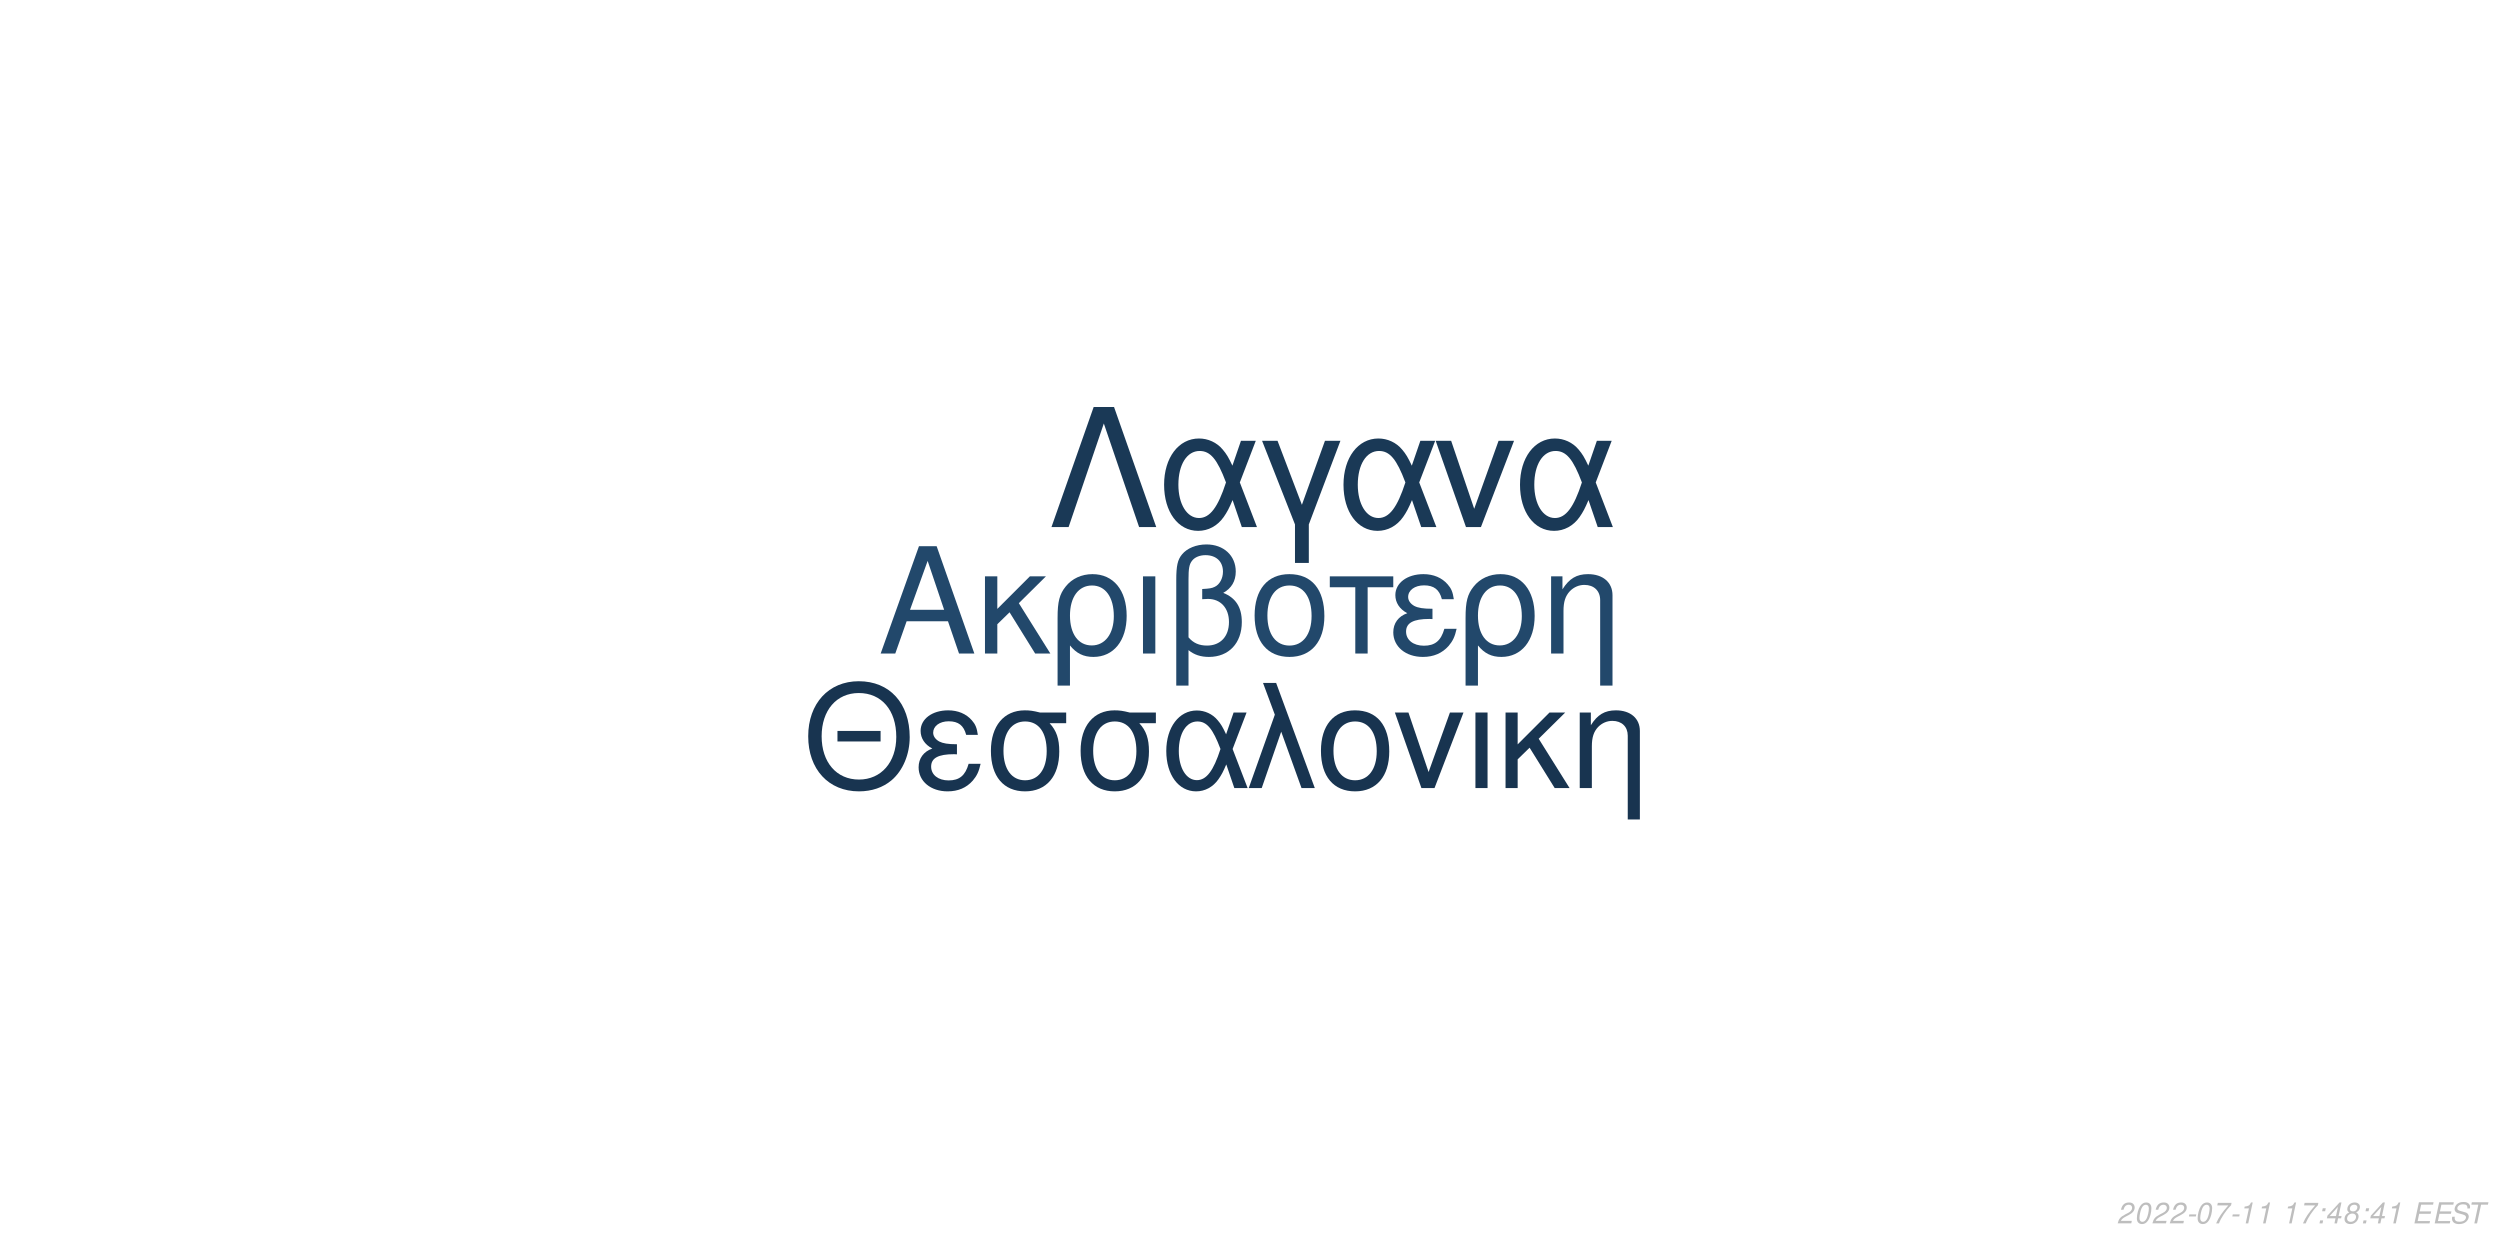
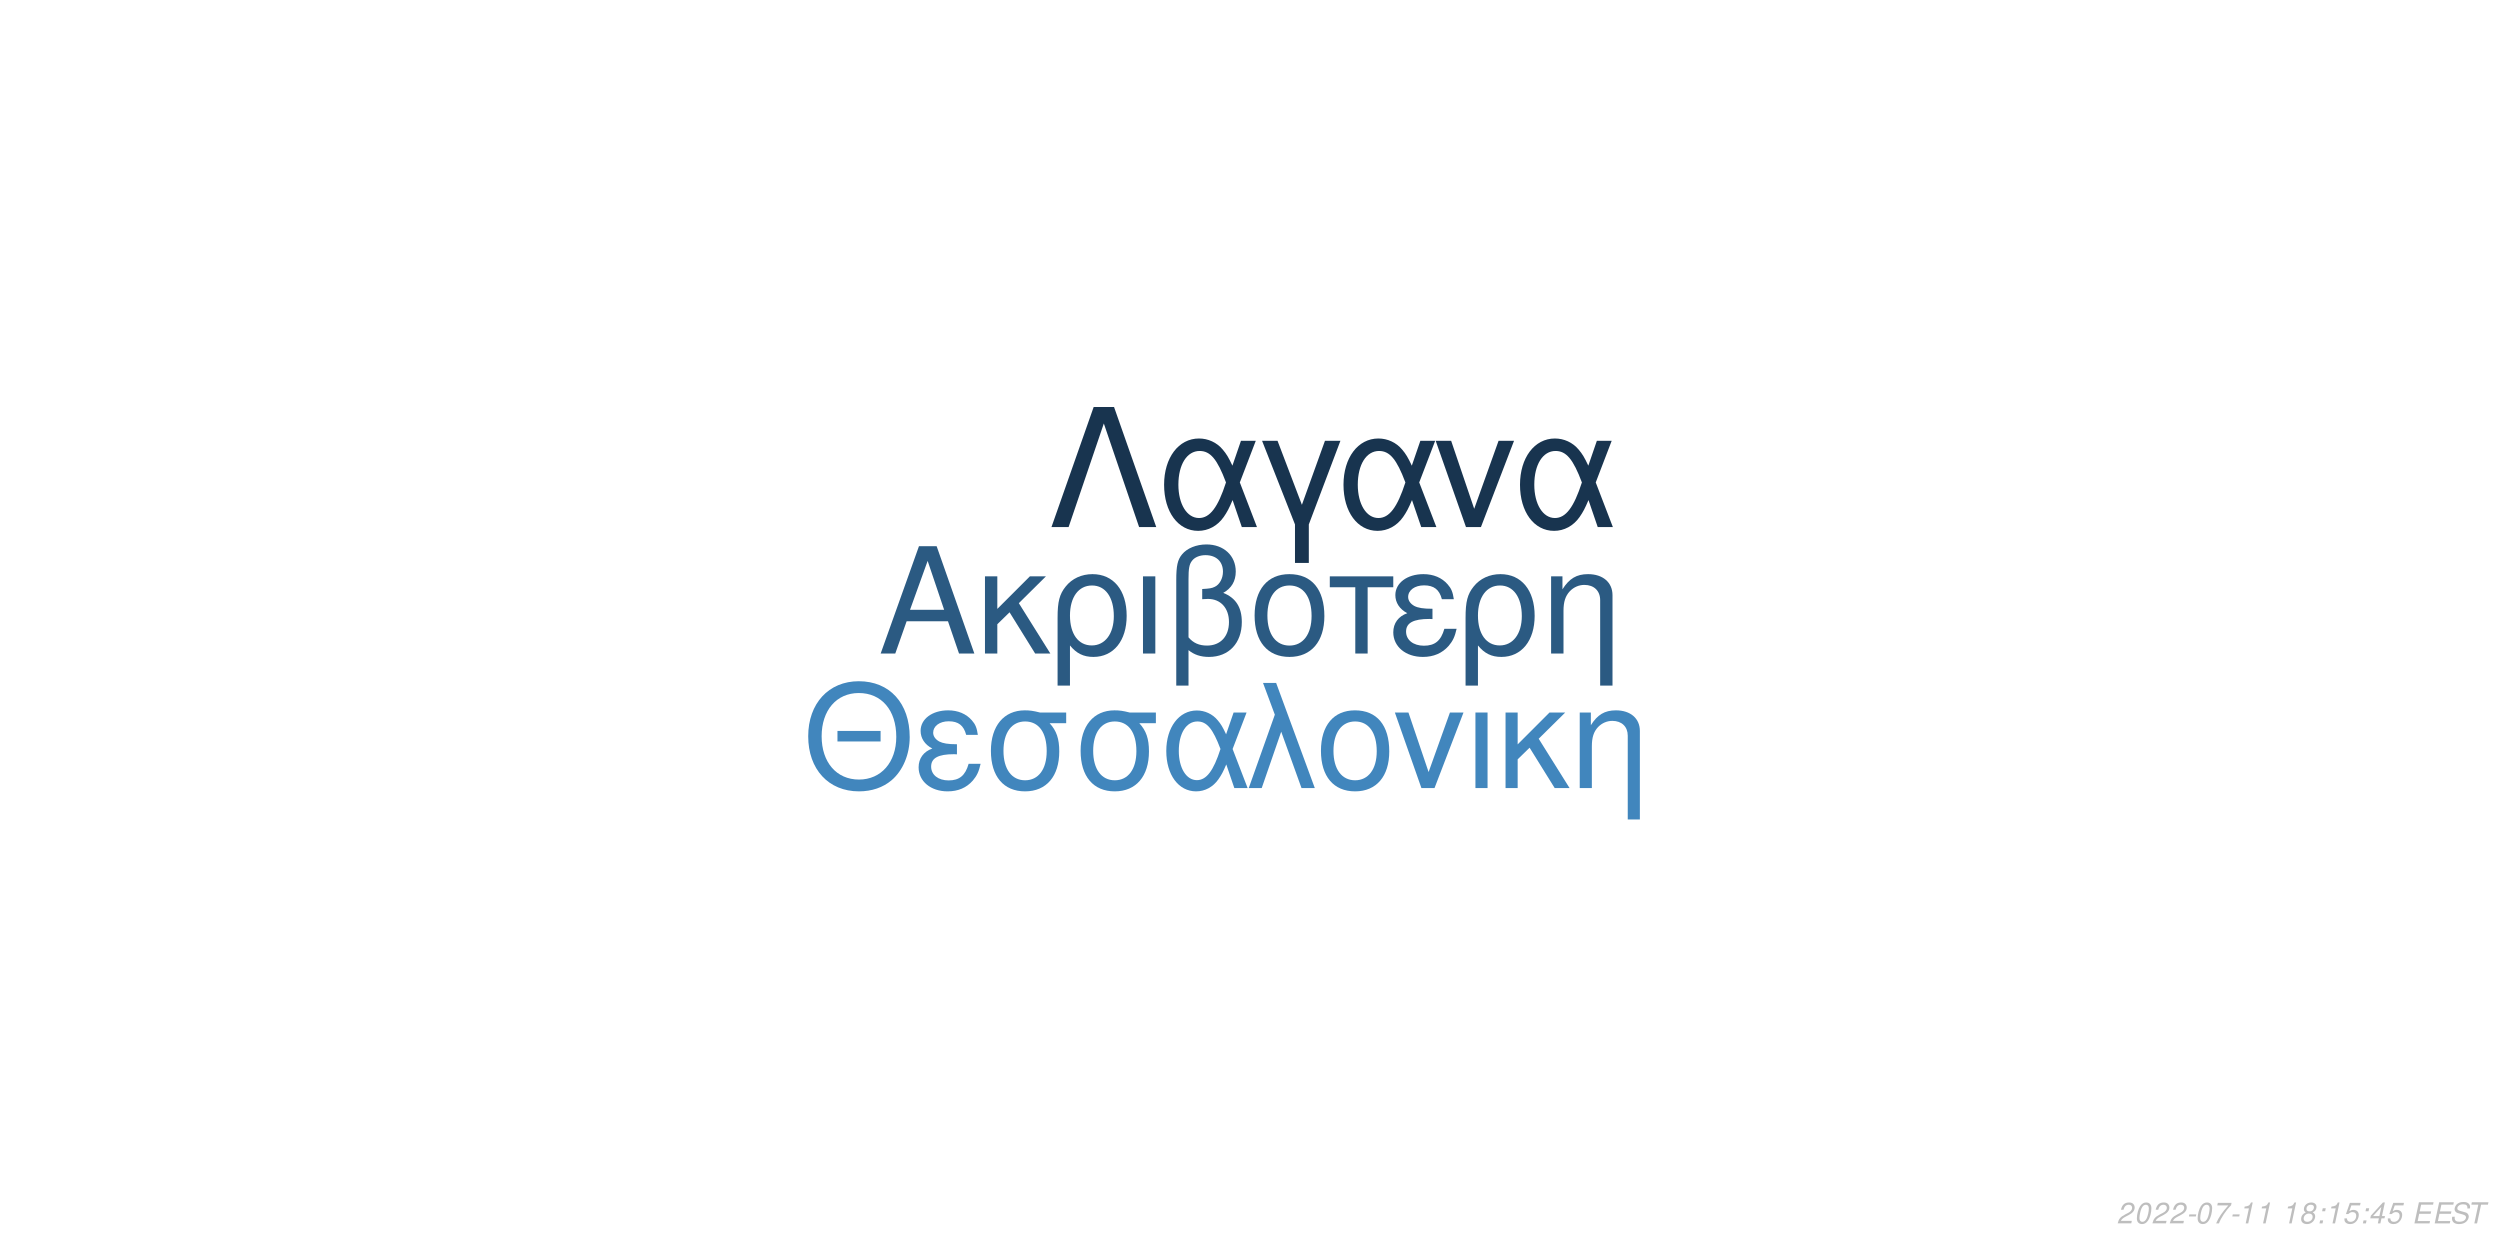
<svg xmlns="http://www.w3.org/2000/svg" xmlns:xlink="http://www.w3.org/1999/xlink" width="864pt" height="432pt" viewBox="0 0 864 432" version="1.1">
  <defs>
    <g>
      <symbol overflow="visible" id="glyph0-0">
        <path style="stroke:none;" d="" />
      </symbol>
      <symbol overflow="visible" id="glyph0-1">
        <path style="stroke:none;" d="M 24.125 -11.141 L 27.938 0 L 33.234 0 L 20.203 -37.094 L 14.094 -37.094 L 0.859 0 L 5.906 0 L 9.828 -11.141 Z M 22.797 -15.109 L 11 -15.109 L 17.094 -32.016 Z M 22.797 -15.109 " />
      </symbol>
      <symbol overflow="visible" id="glyph0-2">
        <path style="stroke:none;" d="M 7.172 -15.422 L 7.172 -26.672 L 2.906 -26.672 L 2.906 0 L 7.172 0 L 7.172 -10.125 L 11.406 -14.25 L 20.25 0 L 25.5 0 L 14.609 -17.406 L 23.969 -26.672 L 18.422 -26.672 Z M 7.172 -15.422 " />
      </symbol>
      <symbol overflow="visible" id="glyph0-3">
        <path style="stroke:none;" d="M 3 11.094 L 7.281 11.094 L 7.281 -2.797 C 9.516 -0.047 11.953 1.172 15.375 1.172 C 22.344 1.172 26.875 -4.422 26.875 -13.031 C 26.875 -21.891 22.297 -27.438 15.062 -27.438 C 11.297 -27.438 7.984 -25.906 5.797 -23.156 C 3.672 -20.516 3 -17.969 3 -12.359 Z M 14.906 -23.516 C 19.547 -23.516 22.438 -19.438 22.438 -12.922 C 22.438 -6.812 19.391 -2.797 14.812 -2.797 C 10.172 -2.797 7.281 -6.766 7.281 -13.125 C 7.281 -19.484 10.234 -23.516 14.906 -23.516 Z M 14.906 -23.516 " />
      </symbol>
      <symbol overflow="visible" id="glyph0-4">
        <path style="stroke:none;" d="M 3.516 0 L 7.781 0 L 7.781 -26.672 L 3.516 -26.672 Z M 3.516 0 " />
      </symbol>
      <symbol overflow="visible" id="glyph0-5">
        <path style="stroke:none;" d="M 4.016 11.094 L 8.25 11.094 L 8.25 -1.172 C 10.172 0.406 12.422 1.172 15.312 1.172 C 22.188 1.172 26.672 -3.609 26.672 -10.891 C 26.672 -15.984 24.578 -19.234 20.25 -20.969 C 23.109 -22.547 24.578 -25.031 24.578 -28.344 C 24.578 -33.844 20.406 -37.703 14.453 -37.703 C 10.938 -37.703 7.734 -36.391 6 -34.25 C 4.484 -32.422 4.016 -30.328 4.016 -25.391 Z M 8.25 -25.656 C 8.25 -29.359 8.5 -30.844 9.469 -32.062 C 10.375 -33.281 12.156 -34 14.094 -34 C 17.812 -34 20.156 -31.812 20.156 -28.297 C 20.156 -25.953 18.984 -23.812 17.297 -23.047 C 16.281 -22.547 15.469 -22.438 12.984 -22.297 L 12.984 -18.781 C 13.734 -18.828 14.344 -18.875 14.969 -18.875 C 19.344 -18.875 22.234 -15.719 22.234 -10.891 C 22.234 -5.906 19.281 -2.75 14.656 -2.75 C 11.953 -2.75 9.922 -3.609 8.25 -5.594 Z M 8.25 -25.656 " />
      </symbol>
      <symbol overflow="visible" id="glyph0-6">
        <path style="stroke:none;" d="M 14.094 -27.438 C 6.562 -27.438 2.094 -22.094 2.094 -13.125 C 2.094 -4.125 6.562 1.172 14.141 1.172 C 21.672 1.172 26.203 -4.172 26.203 -12.922 C 26.203 -22.188 21.828 -27.438 14.094 -27.438 Z M 14.141 -23.516 C 18.938 -23.516 21.781 -19.594 21.781 -12.984 C 21.781 -6.672 18.828 -2.75 14.141 -2.75 C 9.422 -2.75 6.516 -6.672 6.516 -13.125 C 6.516 -19.594 9.422 -23.516 14.141 -23.516 Z M 14.141 -23.516 " />
      </symbol>
      <symbol overflow="visible" id="glyph0-7">
        <path style="stroke:none;" d="M 7.891 0 L 12.156 0 L 12.156 -22.906 L 21.016 -22.906 L 21.016 -26.672 L -0.922 -26.672 L -0.922 -22.906 L 7.891 -22.906 Z M 7.891 0 " />
      </symbol>
      <symbol overflow="visible" id="glyph0-8">
        <path style="stroke:none;" d="M 14.562 -15.469 C 11.344 -15.469 9.562 -15.781 8.297 -16.438 C 6.922 -17.203 6.156 -18.328 6.156 -19.547 C 6.156 -21.891 8.453 -23.562 11.656 -23.562 C 15.062 -23.562 16.953 -22.094 17.812 -18.781 L 21.938 -18.781 C 21.578 -21.266 21.062 -22.5 19.797 -23.922 C 17.812 -26.203 14.906 -27.438 11.453 -27.438 C 5.797 -27.438 1.734 -24.375 1.734 -20.203 C 1.734 -17.609 3.156 -15.375 5.859 -13.938 C 2.797 -12.875 1.016 -10.484 1.016 -7.328 C 1.016 -2.391 5.297 1.172 11.25 1.172 C 14.969 1.172 17.906 -0.109 20.156 -2.641 C 21.578 -4.328 22.297 -5.797 22.906 -8.547 L 18.672 -8.547 C 17.5 -4.422 15.422 -2.703 11.609 -2.703 C 7.938 -2.703 5.438 -4.688 5.438 -7.578 C 5.438 -10.578 7.938 -11.953 13.484 -11.953 C 13.641 -11.953 14.094 -11.953 14.562 -11.906 Z M 14.562 -15.469 " />
      </symbol>
      <symbol overflow="visible" id="glyph0-9">
        <path style="stroke:none;" d="M 3.562 -26.672 L 3.562 0 L 7.844 0 L 7.844 -14.703 C 7.844 -17.906 8.5 -19.891 10.031 -21.531 C 11.406 -22.953 13.188 -23.719 15.062 -23.719 C 18.375 -23.719 20.516 -21.672 20.516 -18.469 L 20.516 11.094 L 24.781 11.094 L 24.781 -20.156 C 24.781 -24.578 21.469 -27.438 16.328 -27.438 C 12.359 -27.438 9.828 -25.906 7.484 -22.188 L 7.484 -26.672 Z M 3.562 -26.672 " />
      </symbol>
      <symbol overflow="visible" id="glyph1-0">
        <path style="stroke:none;" d="" />
      </symbol>
      <symbol overflow="visible" id="glyph1-1">
        <path style="stroke:none;" d="M 26.859 -19.734 L 11.953 -19.734 L 11.953 -16.094 L 26.859 -16.094 Z M 19.328 -36.922 C 8.922 -36.922 1.844 -29.25 1.844 -17.891 C 1.844 -6.484 8.875 1.141 19.391 1.141 C 23.812 1.141 27.703 -0.203 30.641 -2.688 C 34.578 -6.031 36.922 -11.656 36.922 -17.594 C 36.922 -29.297 30 -36.922 19.328 -36.922 Z M 19.328 -32.844 C 27.203 -32.844 32.281 -26.906 32.281 -17.688 C 32.281 -8.922 27.062 -2.938 19.391 -2.938 C 11.609 -2.938 6.484 -8.922 6.484 -17.891 C 6.484 -26.859 11.609 -32.844 19.328 -32.844 Z M 19.328 -32.844 " />
      </symbol>
      <symbol overflow="visible" id="glyph1-2">
        <path style="stroke:none;" d="M 14.25 -15.141 C 11.109 -15.141 9.375 -15.453 8.125 -16.094 C 6.781 -16.844 6.031 -17.938 6.031 -19.141 C 6.031 -21.422 8.266 -23.078 11.406 -23.078 C 14.75 -23.078 16.594 -21.625 17.438 -18.391 L 21.469 -18.391 C 21.125 -20.828 20.625 -22.031 19.391 -23.422 C 17.438 -25.656 14.594 -26.859 11.219 -26.859 C 5.688 -26.859 1.688 -23.875 1.688 -19.781 C 1.688 -17.234 3.094 -15.047 5.734 -13.656 C 2.734 -12.609 1 -10.266 1 -7.172 C 1 -2.344 5.188 1.141 11.016 1.141 C 14.656 1.141 17.547 -0.094 19.734 -2.594 C 21.125 -4.234 21.828 -5.688 22.422 -8.375 L 18.281 -8.375 C 17.141 -4.328 15.094 -2.641 11.359 -2.641 C 7.766 -2.641 5.328 -4.578 5.328 -7.422 C 5.328 -10.359 7.766 -11.703 13.203 -11.703 C 13.359 -11.703 13.797 -11.703 14.25 -11.656 Z M 14.25 -15.141 " />
      </symbol>
      <symbol overflow="visible" id="glyph1-3">
        <path style="stroke:none;" d="M 29 -26.109 L 19.938 -26.109 C 17.594 -26.703 16.438 -26.859 14.703 -26.859 C 7.469 -26.859 2.984 -21.469 2.984 -12.859 C 2.984 -4.031 7.375 1.141 14.797 1.141 C 22.172 1.141 26.609 -4.078 26.609 -12.656 C 26.609 -17.047 25.656 -19.828 23.266 -22.422 L 29 -22.422 Z M 14.797 -23.016 C 19.531 -23.016 22.266 -19.234 22.266 -12.75 C 22.266 -6.531 19.438 -2.688 14.797 -2.688 C 10.172 -2.688 7.328 -6.531 7.328 -12.859 C 7.328 -19.188 10.172 -23.016 14.797 -23.016 Z M 14.797 -23.016 " />
      </symbol>
      <symbol overflow="visible" id="glyph1-4">
        <path style="stroke:none;" d="M 29.344 -26.109 L 24.859 -26.109 L 22.266 -18.578 C 21.125 -21.031 20.484 -22.125 19.328 -23.469 C 17.547 -25.609 14.906 -26.812 12.156 -26.812 C 5.984 -26.812 1.594 -20.984 1.594 -12.812 C 1.594 -4.578 5.828 1.141 11.906 1.141 C 14.953 1.141 17.734 -0.344 19.625 -3.047 C 20.672 -4.531 21.281 -5.688 22.328 -8.172 L 25.109 0 L 29.703 0 L 24.516 -13.5 Z M 20.328 -13.5 C 17.891 -5.922 15.453 -2.734 12.156 -2.734 C 8.516 -2.734 5.922 -6.922 5.922 -12.812 C 5.922 -18.938 8.516 -23.016 12.359 -23.016 C 15.594 -23.016 17.688 -20.531 20.328 -13.5 Z M 20.328 -13.5 " />
      </symbol>
      <symbol overflow="visible" id="glyph1-5">
        <path style="stroke:none;" d="M 1.094 0 L 5.578 0 L 12.312 -19.484 L 19.328 0 L 23.922 0 L 10.562 -36.328 L 6.031 -36.328 L 10.109 -25.359 Z M 1.094 0 " />
      </symbol>
      <symbol overflow="visible" id="glyph1-6">
        <path style="stroke:none;" d="M 13.797 -26.859 C 6.422 -26.859 2.047 -21.625 2.047 -12.859 C 2.047 -4.031 6.422 1.141 13.859 1.141 C 21.234 1.141 25.656 -4.078 25.656 -12.656 C 25.656 -21.719 21.375 -26.859 13.797 -26.859 Z M 13.859 -23.016 C 18.531 -23.016 21.328 -19.188 21.328 -12.703 C 21.328 -6.531 18.438 -2.688 13.859 -2.688 C 9.219 -2.688 6.375 -6.531 6.375 -12.859 C 6.375 -19.188 9.219 -23.016 13.859 -23.016 Z M 13.859 -23.016 " />
      </symbol>
      <symbol overflow="visible" id="glyph1-7">
        <path style="stroke:none;" d="M 14.297 0 L 24.312 -26.109 L 19.625 -26.109 L 12.25 -5.531 L 5.281 -26.109 L 0.594 -26.109 L 9.766 0 Z M 14.297 0 " />
      </symbol>
      <symbol overflow="visible" id="glyph1-8">
        <path style="stroke:none;" d="M 3.438 0 L 7.625 0 L 7.625 -26.109 L 3.438 -26.109 Z M 3.438 0 " />
      </symbol>
      <symbol overflow="visible" id="glyph1-9">
        <path style="stroke:none;" d="M 7.031 -15.094 L 7.031 -26.109 L 2.844 -26.109 L 2.844 0 L 7.031 0 L 7.031 -9.922 L 11.156 -13.953 L 19.828 0 L 24.969 0 L 14.297 -17.047 L 23.469 -26.109 L 18.031 -26.109 Z M 7.031 -15.094 " />
      </symbol>
      <symbol overflow="visible" id="glyph1-10">
        <path style="stroke:none;" d="M 3.484 -26.109 L 3.484 0 L 7.672 0 L 7.672 -14.406 C 7.672 -17.547 8.328 -19.484 9.812 -21.078 C 11.156 -22.469 12.906 -23.219 14.75 -23.219 C 17.984 -23.219 20.078 -21.234 20.078 -18.094 L 20.078 10.859 L 24.266 10.859 L 24.266 -19.734 C 24.266 -24.062 21.031 -26.859 16 -26.859 C 12.109 -26.859 9.609 -25.359 7.328 -21.719 L 7.328 -26.109 Z M 3.484 -26.109 " />
      </symbol>
      <symbol overflow="visible" id="glyph2-0">
        <path style="stroke:none;" d="" />
      </symbol>
      <symbol overflow="visible" id="glyph2-1">
        <path style="stroke:none;" d="M 22.531 -41.484 L 15.484 -41.484 L 0.906 0 L 6.828 0 L 19 -35.797 L 31.188 0 L 37.109 0 Z M 22.531 -41.484 " />
      </symbol>
      <symbol overflow="visible" id="glyph2-2">
        <path style="stroke:none;" d="M 33.516 -29.812 L 28.391 -29.812 L 25.438 -21.219 C 24.125 -24.016 23.391 -25.266 22.078 -26.797 C 20.031 -29.25 17.016 -30.609 13.891 -30.609 C 6.828 -30.609 1.828 -23.953 1.828 -14.625 C 1.828 -5.234 6.656 1.312 13.594 1.312 C 17.078 1.312 20.266 -0.391 22.422 -3.469 C 23.609 -5.172 24.297 -6.484 25.5 -9.328 L 28.688 0 L 33.922 0 L 28 -15.422 Z M 23.219 -15.422 C 20.422 -6.766 17.641 -3.125 13.891 -3.125 C 9.734 -3.125 6.766 -7.906 6.766 -14.625 C 6.766 -21.625 9.734 -26.297 14.109 -26.297 C 17.812 -26.297 20.203 -23.453 23.219 -15.422 Z M 23.219 -15.422 " />
      </symbol>
      <symbol overflow="visible" id="glyph2-3">
        <path style="stroke:none;" d="M 12.062 12.406 L 16.844 12.406 L 16.844 -0.906 L 27.766 -29.812 L 22.422 -29.812 L 14.453 -7.688 L 6.031 -29.812 L 0.688 -29.812 L 12.062 -0.906 Z M 12.062 12.406 " />
      </symbol>
      <symbol overflow="visible" id="glyph2-4">
        <path style="stroke:none;" d="M 16.328 0 L 27.766 -29.812 L 22.422 -29.812 L 14 -6.312 L 6.031 -29.812 L 0.688 -29.812 L 11.156 0 Z M 16.328 0 " />
      </symbol>
      <symbol overflow="visible" id="glyph3-0">
        <path style="stroke:none;" d="" />
      </symbol>
      <symbol overflow="visible" id="glyph3-1">
        <path style="stroke:none;" d="M 5.234 -0.875 L 1.469 -0.875 C 1.641 -1.375 2.203 -1.891 3.109 -2.344 L 4.234 -2.938 C 5.562 -3.625 6.219 -4.469 6.219 -5.484 C 6.219 -5.938 6.062 -6.359 5.797 -6.656 C 5.469 -7.047 4.984 -7.234 4.312 -7.234 C 2.766 -7.234 1.891 -6.453 1.484 -4.734 L 2.375 -4.734 C 2.484 -5.188 2.609 -5.484 2.797 -5.75 C 3.094 -6.203 3.609 -6.453 4.188 -6.453 C 4.891 -6.453 5.344 -6.031 5.344 -5.375 C 5.344 -4.703 4.859 -4.094 4.016 -3.656 L 2.984 -3.125 C 1.234 -2.188 0.797 -1.656 0.344 -0.016 L 5.047 -0.016 Z M 5.234 -0.875 " />
      </symbol>
      <symbol overflow="visible" id="glyph3-2">
        <path style="stroke:none;" d="M 4.203 -7.234 C 3.375 -7.234 2.688 -6.812 2.125 -5.984 C 1.484 -5.047 0.984 -3.188 0.984 -1.734 C 0.984 -1.109 1.172 -0.562 1.484 -0.266 C 1.797 0.047 2.281 0.234 2.766 0.234 C 3.625 0.234 4.281 -0.156 4.859 -1.016 C 5.516 -1.953 6 -3.797 6 -5.266 C 6 -6.5 5.328 -7.234 4.203 -7.234 Z M 4.094 -6.453 C 4.734 -6.453 5.125 -5.984 5.125 -5.156 C 5.125 -4.203 4.781 -2.625 4.406 -1.812 C 3.984 -0.938 3.516 -0.547 2.875 -0.547 C 2.25 -0.547 1.875 -1.031 1.875 -1.828 C 1.875 -2.797 2.203 -4.344 2.594 -5.203 C 2.984 -6.047 3.453 -6.453 4.094 -6.453 Z M 4.094 -6.453 " />
      </symbol>
      <symbol overflow="visible" id="glyph3-3">
        <path style="stroke:none;" d="M 3.516 -3.125 L 1.125 -3.125 L 0.969 -2.406 L 3.359 -2.406 Z M 3.516 -3.125 " />
      </symbol>
      <symbol overflow="visible" id="glyph3-4">
        <path style="stroke:none;" d="M 6.703 -7.094 L 1.953 -7.094 L 1.766 -6.219 L 5.594 -6.219 C 3.344 -3.688 2.266 -2.109 1.375 0 L 2.344 0 C 3.031 -1.906 4.828 -4.594 6.547 -6.281 Z M 6.703 -7.094 " />
      </symbol>
      <symbol overflow="visible" id="glyph3-5">
        <path style="stroke:none;" d="M 3.703 -5.188 L 2.594 0 L 3.469 0 L 5.016 -7.234 L 4.438 -7.234 C 3.906 -6.156 3.688 -6.016 2.234 -5.812 L 2.109 -5.188 Z M 3.703 -5.188 " />
      </symbol>
      <symbol overflow="visible" id="glyph3-6">
        <path style="stroke:none;" d="" />
      </symbol>
      <symbol overflow="visible" id="glyph3-7">
+         <path style="stroke:none;" d="M 4.766 -3.797 C 5.078 -3.969 5.234 -4.078 5.438 -4.234 C 5.812 -4.594 6.062 -5.172 6.062 -5.734 C 6.062 -6.625 5.344 -7.234 4.266 -7.234 C 2.812 -7.234 1.703 -6.219 1.703 -4.875 C 1.703 -4.406 1.875 -4.125 2.359 -3.812 C 1.297 -3.312 0.75 -2.516 0.75 -1.469 C 0.75 -0.438 1.547 0.234 2.812 0.234 C 3.656 0.234 4.359 -0.094 4.938 -0.734 C 5.359 -1.234 5.609 -1.859 5.609 -2.438 C 5.609 -3.047 5.312 -3.516 4.766 -3.797 Z M 4.109 -6.453 C 4.797 -6.453 5.188 -6.125 5.188 -5.578 C 5.188 -5.266 5.062 -4.922 4.859 -4.672 C 4.562 -4.312 4.188 -4.156 3.656 -4.156 C 2.984 -4.156 2.594 -4.453 2.594 -4.984 C 2.594 -5.859 3.203 -6.453 4.109 -6.453 Z M 3.453 -3.406 C 4.234 -3.406 4.734 -2.984 4.734 -2.312 C 4.734 -1.312 3.922 -0.547 2.875 -0.547 C 2.125 -0.547 1.625 -0.969 1.625 -1.625 C 1.625 -2.609 2.438 -3.406 3.453 -3.406 Z M 3.453 -3.406 " />
+       </symbol>
+       <symbol overflow="visible" id="glyph3-8">
        <path style="stroke:none;" d="M 2.359 -1.031 L 1.312 -1.031 L 1.094 0 L 2.141 0 Z M 3.266 -5.234 L 2.219 -5.234 L 2 -4.203 L 3.047 -4.203 Z M 3.266 -5.234 " />
      </symbol>
-       <symbol overflow="visible" id="glyph3-8">
+       <symbol overflow="visible" id="glyph3-9">
+         <path style="stroke:none;" d="M 6.297 -7.094 L 2.594 -7.094 L 1.234 -3.234 L 2.047 -3.234 C 2.656 -3.766 2.938 -3.906 3.531 -3.906 C 4.328 -3.906 4.797 -3.453 4.797 -2.688 C 4.797 -1.438 3.969 -0.547 2.828 -0.547 C 2.031 -0.547 1.609 -0.938 1.578 -1.734 L 0.703 -1.734 L 0.703 -1.516 C 0.703 -0.938 0.844 -0.547 1.188 -0.266 C 1.562 0.062 2.078 0.234 2.703 0.234 C 3.656 0.234 4.391 -0.156 4.984 -0.922 C 5.422 -1.5 5.672 -2.234 5.672 -2.953 C 5.672 -4 4.938 -4.672 3.812 -4.672 C 3.328 -4.672 2.906 -4.547 2.406 -4.234 L 3.109 -6.219 L 6.109 -6.219 Z M 6.297 -7.094 " />
+       </symbol>
+       <symbol overflow="visible" id="glyph3-10">
        <path style="stroke:none;" d="M 3.625 -1.75 L 3.266 0 L 4.141 0 L 4.516 -1.75 L 5.562 -1.75 L 5.734 -2.531 L 4.688 -2.531 L 5.688 -7.234 L 5.016 -7.234 L 0.844 -2.672 L 0.641 -1.75 Z M 3.797 -2.531 L 1.594 -2.531 L 4.469 -5.703 Z M 3.797 -2.531 " />
      </symbol>
-       <symbol overflow="visible" id="glyph3-9">
-         <path style="stroke:none;" d="M 4.766 -3.797 C 5.078 -3.969 5.234 -4.078 5.438 -4.234 C 5.812 -4.594 6.062 -5.172 6.062 -5.734 C 6.062 -6.625 5.344 -7.234 4.266 -7.234 C 2.812 -7.234 1.703 -6.219 1.703 -4.875 C 1.703 -4.406 1.875 -4.125 2.359 -3.812 C 1.297 -3.312 0.75 -2.516 0.75 -1.469 C 0.75 -0.438 1.547 0.234 2.812 0.234 C 3.656 0.234 4.359 -0.094 4.938 -0.734 C 5.359 -1.234 5.609 -1.859 5.609 -2.438 C 5.609 -3.047 5.312 -3.516 4.766 -3.797 Z M 4.109 -6.453 C 4.797 -6.453 5.188 -6.125 5.188 -5.578 C 5.188 -5.266 5.062 -4.922 4.859 -4.672 C 4.562 -4.312 4.188 -4.156 3.656 -4.156 C 2.984 -4.156 2.594 -4.453 2.594 -4.984 C 2.594 -5.859 3.203 -6.453 4.109 -6.453 Z M 3.453 -3.406 C 4.234 -3.406 4.734 -2.984 4.734 -2.312 C 4.734 -1.312 3.922 -0.547 2.875 -0.547 C 2.125 -0.547 1.625 -0.969 1.625 -1.625 C 1.625 -2.609 2.438 -3.406 3.453 -3.406 Z M 3.453 -3.406 " />
-       </symbol>
-       <symbol overflow="visible" id="glyph3-10">
+       <symbol overflow="visible" id="glyph3-11">
        <path style="stroke:none;" d="M 2.547 -3.312 L 6.5 -3.312 L 6.688 -4.141 L 2.719 -4.141 L 3.219 -6.469 L 7.344 -6.469 L 7.516 -7.297 L 2.453 -7.297 L 0.906 0 L 6.125 0 L 6.297 -0.812 L 2.016 -0.812 Z M 2.547 -3.312 " />
      </symbol>
-       <symbol overflow="visible" id="glyph3-11">
+       <symbol overflow="visible" id="glyph3-12">
        <path style="stroke:none;" d="M 7.062 -5.156 C 7.125 -5.438 7.141 -5.562 7.141 -5.703 C 7.141 -6.156 6.938 -6.594 6.594 -6.891 C 6.188 -7.25 5.656 -7.406 4.875 -7.406 C 3.844 -7.406 3.047 -7.125 2.5 -6.562 C 2.094 -6.141 1.781 -5.438 1.781 -4.922 C 1.781 -4.297 2.219 -3.766 2.891 -3.562 L 4.594 -3.094 C 5.406 -2.859 5.734 -2.578 5.734 -2.094 C 5.734 -1.781 5.547 -1.406 5.266 -1.141 C 4.844 -0.766 4.266 -0.578 3.453 -0.578 C 2.328 -0.578 1.812 -0.984 1.812 -1.906 C 1.812 -2.047 1.812 -2.125 1.844 -2.312 L 0.984 -2.312 C 0.906 -2.062 0.891 -1.906 0.891 -1.688 C 0.891 -0.484 1.797 0.234 3.297 0.234 C 4.359 0.234 5.234 -0.062 5.812 -0.609 C 6.344 -1.078 6.688 -1.797 6.688 -2.375 C 6.688 -2.641 6.609 -2.906 6.453 -3.156 C 6.234 -3.5 5.938 -3.703 5.469 -3.828 L 3.75 -4.312 C 2.984 -4.547 2.734 -4.734 2.734 -5.188 C 2.734 -5.547 2.875 -5.844 3.188 -6.109 C 3.547 -6.438 4.031 -6.594 4.703 -6.594 C 5.266 -6.594 5.688 -6.484 5.906 -6.297 C 6.094 -6.125 6.219 -5.797 6.219 -5.516 C 6.219 -5.422 6.203 -5.344 6.188 -5.156 Z M 7.062 -5.156 " />
      </symbol>
-       <symbol overflow="visible" id="glyph3-12">
+       <symbol overflow="visible" id="glyph3-13">
        <path style="stroke:none;" d="M 4.938 -6.469 L 7.312 -6.469 L 7.484 -7.297 L 1.75 -7.297 L 1.578 -6.469 L 3.984 -6.469 L 2.609 0 L 3.547 0 Z M 4.938 -6.469 " />
      </symbol>
    </g>
  </defs>
  <g id="surface1">
    <rect x="0" y="0" width="864" height="432" style="fill:rgb(100%,100%,100%);fill-opacity:1;stroke:none;" />
-     <g style="fill:rgb(13.333%,28.235%,41.961%);fill-opacity:1;">
+     <g style="fill:rgb(16.863%,35.294%,50.98%);fill-opacity:1;">
      <use xlink:href="#glyph0-1" x="303.5" y="225.861" />
      <use xlink:href="#glyph0-2" x="337.5" y="225.861" />
      <use xlink:href="#glyph0-3" x="362.5" y="225.861" />
      <use xlink:href="#glyph0-4" x="391.5" y="225.861" />
      <use xlink:href="#glyph0-5" x="402.5" y="225.861" />
      <use xlink:href="#glyph0-6" x="431.5" y="225.861" />
      <use xlink:href="#glyph0-7" x="460.5" y="225.861" />
      <use xlink:href="#glyph0-8" x="480.5" y="225.861" />
      <use xlink:href="#glyph0-3" x="503.5" y="225.861" />
      <use xlink:href="#glyph0-9" x="532.5" y="225.861" />
    </g>
-     <g style="fill:rgb(9.412%,20.392%,31.373%);fill-opacity:1;">
+     <g style="fill:rgb(25.49%,52.549%,74.118%);fill-opacity:1;">
      <use xlink:href="#glyph1-1" x="277.473" y="272.354" />
      <use xlink:href="#glyph1-2" x="316.473" y="272.354" />
      <use xlink:href="#glyph1-3" x="339.473" y="272.354" />
      <use xlink:href="#glyph1-3" x="370.473" y="272.354" />
      <use xlink:href="#glyph1-4" x="401.473" y="272.354" />
      <use xlink:href="#glyph1-5" x="430.473" y="272.354" />
      <use xlink:href="#glyph1-6" x="454.473" y="272.354" />
      <use xlink:href="#glyph1-7" x="481.473" y="272.354" />
      <use xlink:href="#glyph1-8" x="506.473" y="272.354" />
      <use xlink:href="#glyph1-9" x="517.473" y="272.354" />
      <use xlink:href="#glyph1-10" x="542.473" y="272.354" />
    </g>
-     <g style="fill:rgb(10.196%,22.353%,33.725%);fill-opacity:1;">
+     <g style="fill:rgb(9.412%,20.392%,30.98%);fill-opacity:1;">
      <use xlink:href="#glyph2-1" x="362.484" y="182.152" />
      <use xlink:href="#glyph2-2" x="400.484" y="182.152" />
      <use xlink:href="#glyph2-3" x="435.484" y="182.152" />
      <use xlink:href="#glyph2-2" x="462.484" y="182.152" />
      <use xlink:href="#glyph2-4" x="495.484" y="182.152" />
      <use xlink:href="#glyph2-2" x="523.484" y="182.152" />
    </g>
    <g style="fill:rgb(74.51%,74.51%,74.51%);fill-opacity:1;">
      <use xlink:href="#glyph3-1" x="731.52" y="422.81" />
      <use xlink:href="#glyph3-2" x="737.52" y="422.81" />
      <use xlink:href="#glyph3-1" x="743.52" y="422.81" />
      <use xlink:href="#glyph3-1" x="749.52" y="422.81" />
      <use xlink:href="#glyph3-3" x="755.52" y="422.81" />
      <use xlink:href="#glyph3-2" x="758.52" y="422.81" />
      <use xlink:href="#glyph3-4" x="764.52" y="422.81" />
      <use xlink:href="#glyph3-3" x="770.52" y="422.81" />
      <use xlink:href="#glyph3-5" x="773.52" y="422.81" />
      <use xlink:href="#glyph3-5" x="779.52" y="422.81" />
      <use xlink:href="#glyph3-6" x="785.52" y="422.81" />
      <use xlink:href="#glyph3-5" x="788.52" y="422.81" />
-       <use xlink:href="#glyph3-4" x="794.52" y="422.81" />
-       <use xlink:href="#glyph3-7" x="800.52" y="422.81" />
-       <use xlink:href="#glyph3-8" x="803.52" y="422.81" />
+       <use xlink:href="#glyph3-7" x="794.52" y="422.81" />
+       <use xlink:href="#glyph3-8" x="800.52" y="422.81" />
+       <use xlink:href="#glyph3-5" x="803.52" y="422.81" />
      <use xlink:href="#glyph3-9" x="809.52" y="422.81" />
-       <use xlink:href="#glyph3-7" x="815.52" y="422.81" />
-       <use xlink:href="#glyph3-8" x="818.52" y="422.81" />
-       <use xlink:href="#glyph3-5" x="824.52" y="422.81" />
+       <use xlink:href="#glyph3-8" x="815.52" y="422.81" />
+       <use xlink:href="#glyph3-10" x="818.52" y="422.81" />
+       <use xlink:href="#glyph3-9" x="824.52" y="422.81" />
      <use xlink:href="#glyph3-6" x="830.52" y="422.81" />
-       <use xlink:href="#glyph3-10" x="833.52" y="422.81" />
-       <use xlink:href="#glyph3-10" x="840.52" y="422.81" />
-       <use xlink:href="#glyph3-11" x="846.52" y="422.81" />
-       <use xlink:href="#glyph3-12" x="852.52" y="422.81" />
+       <use xlink:href="#glyph3-11" x="833.52" y="422.81" />
+       <use xlink:href="#glyph3-11" x="840.52" y="422.81" />
+       <use xlink:href="#glyph3-12" x="846.52" y="422.81" />
+       <use xlink:href="#glyph3-13" x="852.52" y="422.81" />
    </g>
  </g>
</svg>
